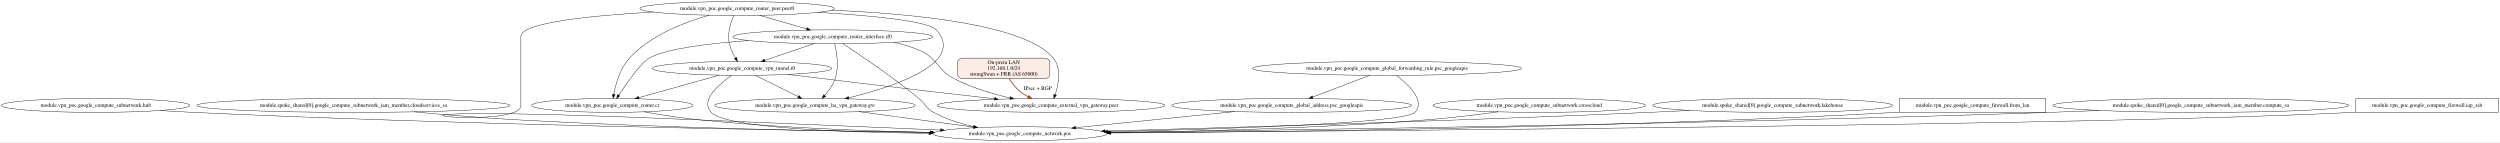
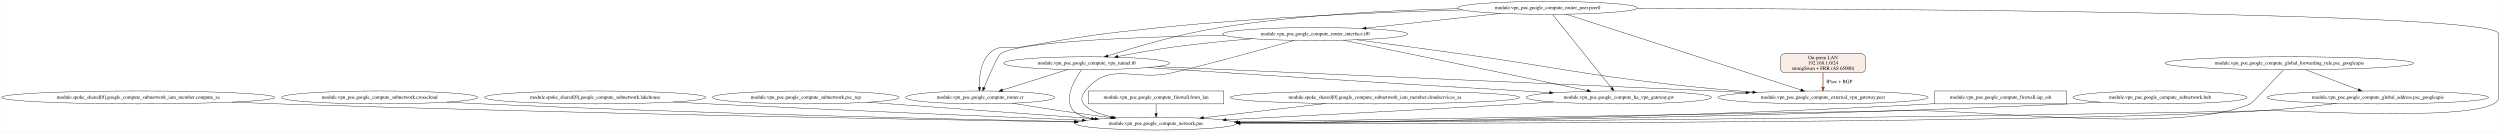
- <svg xmlns="http://www.w3.org/2000/svg" width="6451pt" height="367pt" viewBox="0.00 0.00 6451.08 367.00">
+ <svg xmlns="http://www.w3.org/2000/svg" width="6980pt" height="367pt" viewBox="0.00 0.00 6979.52 367.00">
  <g id="graph0" class="graph" transform="scale(1 1) rotate(0) translate(4 363)">
-     <polygon fill="white" stroke="transparent" points="-4,4 -4,-363 6447.08,-363 6447.08,4 -4,4" />
+     <polygon fill="white" stroke="transparent" points="-4,4 -4,-363 6975.52,-363 6975.52,4 -4,4" />
    <g id="node1" class="node">
-       <ellipse fill="none" stroke="black" cx="243.08" cy="-91" rx="243.16" ry="18" />
-       <text text-anchor="middle" x="243.08" y="-87.3" font-family="Times,serif" font-size="14.00">module.vpn_poc.google_compute_subnetwork.hub</text>
+       <ellipse fill="none" stroke="black" cx="381.52" cy="-91" rx="381.53" ry="18" />
+       <text text-anchor="middle" x="381.52" y="-87.3" font-family="Times,serif" font-size="14.00">module.spoke_shared[0].google_compute_subnetwork_iam_member.compute_sa</text>
    </g>
    <g id="node2" class="node">
-       <ellipse fill="none" stroke="black" cx="2628.08" cy="-18" rx="224.76" ry="18" />
-       <text text-anchor="middle" x="2628.08" y="-14.3" font-family="Times,serif" font-size="14.00">module.vpn_poc.google_compute_network.poc</text>
+       <ellipse fill="none" stroke="black" cx="3223.52" cy="-18" rx="224.76" ry="18" />
+       <text text-anchor="middle" x="3223.52" y="-14.3" font-family="Times,serif" font-size="14.00">module.vpn_poc.google_compute_network.poc</text>
    </g>
    <g id="edge1" class="edge">
-       <path fill="none" stroke="black" d="M409.07,-77.81C437.74,-75.99 467.26,-74.29 495.08,-73 1186.86,-40.92 2005.8,-26.9 2397.24,-21.67" />
-       <polygon fill="black" stroke="black" points="2397.31,-25.17 2407.27,-21.53 2397.22,-18.17 2397.31,-25.17" />
+       <path fill="none" stroke="black" d="M642.81,-77.86C686.13,-76.07 730.58,-74.37 772.52,-73 1589.75,-46.23 2560.72,-29.23 2994.45,-22.41" />
+       <polygon fill="black" stroke="black" points="2994.65,-25.91 3004.6,-22.25 2994.54,-18.91 2994.65,-25.91" />
    </g>
    <g id="node3" class="node">
-       <ellipse fill="none" stroke="black" cx="908.08" cy="-91" rx="404.03" ry="18" />
-       <text text-anchor="middle" x="908.08" y="-87.3" font-family="Times,serif" font-size="14.00">module.spoke_shared[0].google_compute_subnetwork_iam_member.cloudservices_sa</text>
+       <ellipse fill="none" stroke="black" cx="1055.52" cy="-91" rx="274.05" ry="18" />
+       <text text-anchor="middle" x="1055.52" y="-87.3" font-family="Times,serif" font-size="14.00">module.vpn_poc.google_compute_subnetwork.crosscloud</text>
    </g>
    <g id="edge2" class="edge">
-       <path fill="none" stroke="black" d="M1064.24,-74.35C1142.73,-67.04 1239.36,-58.9 1326.08,-54 1700.08,-32.89 2135.26,-24.44 2395.83,-21.11" />
-       <polygon fill="black" stroke="black" points="2396.22,-24.61 2406.18,-20.98 2396.13,-17.61 2396.22,-24.61" />
+       <path fill="none" stroke="black" d="M1243.76,-77.91C1275.7,-76.09 1308.55,-74.37 1339.52,-73 1937.71,-46.53 2643.35,-30.31 2997.18,-23.21" />
+       <polygon fill="black" stroke="black" points="2997.36,-26.71 3007.28,-23.01 2997.22,-19.71 2997.36,-26.71" />
    </g>
    <g id="node4" class="node">
-       <ellipse fill="none" stroke="black" cx="1576.08" cy="-91" rx="207.96" ry="18" />
-       <text text-anchor="middle" x="1576.08" y="-87.3" font-family="Times,serif" font-size="14.00">module.vpn_poc.google_compute_router.cr</text>
+       <ellipse fill="none" stroke="black" cx="1657.52" cy="-91" rx="309.25" ry="18" />
+       <text text-anchor="middle" x="1657.52" y="-87.3" font-family="Times,serif" font-size="14.00">module.spoke_shared[0].google_compute_subnetwork.lakehouse</text>
    </g>
    <g id="edge3" class="edge">
-       <path fill="none" stroke="black" d="M1657.48,-74.42C1699.34,-67.02 1751.27,-58.77 1798.08,-54 1999.4,-33.5 2229.38,-24.96 2396.11,-21.43" />
-       <polygon fill="black" stroke="black" points="2396.58,-24.92 2406.5,-21.21 2396.43,-17.92 2396.58,-24.92" />
+       <path fill="none" stroke="black" d="M1874.32,-78.11C1908.19,-76.34 1942.8,-74.58 1975.52,-73 2342.33,-55.26 2769.94,-37.36 3017.41,-27.28" />
+       <polygon fill="black" stroke="black" points="3017.75,-30.77 3027.6,-26.86 3017.46,-23.77 3017.75,-30.77" />
    </g>
    <g id="node5" class="node">
-       <ellipse fill="none" stroke="black" cx="1911.08" cy="-186.5" rx="231.26" ry="18" />
-       <text text-anchor="middle" x="1911.08" y="-182.8" font-family="Times,serif" font-size="14.00">module.vpn_poc.google_compute_vpn_tunnel.t0</text>
+       <ellipse fill="none" stroke="black" cx="2245.52" cy="-91" rx="260.75" ry="18" />
+       <text text-anchor="middle" x="2245.52" y="-87.3" font-family="Times,serif" font-size="14.00">module.vpn_poc.google_compute_subnetwork.psc_rep</text>
+     </g>
+     <g id="edge4" class="edge">
+       <path fill="none" stroke="black" d="M2417.83,-77.49C2596.74,-64.5 2874.88,-44.31 3053.09,-31.37" />
+       <polygon fill="black" stroke="black" points="3053.36,-34.86 3063.08,-30.65 3052.86,-27.88 3053.36,-34.86" />
+     </g>
+     <g id="node6" class="node">
+       <ellipse fill="none" stroke="black" cx="3029.52" cy="-186.5" rx="231.26" ry="18" />
+       <text text-anchor="middle" x="3029.52" y="-182.8" font-family="Times,serif" font-size="14.00">module.vpn_poc.google_compute_vpn_tunnel.t0</text>
+     </g>
+     <g id="edge7" class="edge">
+       <path fill="none" stroke="black" d="M3015.96,-168.44C2995.97,-141.13 2963.91,-87.27 2992.52,-54 3001.03,-44.1 3019.87,-36.97 3043.31,-31.83" />
+       <polygon fill="black" stroke="black" points="3044.13,-35.24 3053.24,-29.82 3042.74,-28.38 3044.13,-35.24" />
+     </g>
+     <g id="node7" class="node">
+       <ellipse fill="none" stroke="black" cx="5085.52" cy="-91" rx="293.55" ry="18" />
+       <text text-anchor="middle" x="5085.52" y="-87.3" font-family="Times,serif" font-size="14.00">module.vpn_poc.google_compute_external_vpn_gateway.peer</text>
+     </g>
+     <g id="edge5" class="edge">
+       <path fill="none" stroke="black" d="M3226.01,-176.96C3675.89,-157.41 4745.09,-110.92 4783.52,-109 4811.55,-107.6 4841.04,-106.04 4870.16,-104.46" />
+       <polygon fill="black" stroke="black" points="4870.65,-107.94 4880.44,-103.89 4870.26,-100.95 4870.65,-107.94" />
+     </g>
+     <g id="node8" class="node">
+       <ellipse fill="none" stroke="black" cx="4515.52" cy="-91" rx="258.85" ry="18" />
+       <text text-anchor="middle" x="4515.52" y="-87.3" font-family="Times,serif" font-size="14.00">module.vpn_poc.google_compute_ha_vpn_gateway.gw</text>
    </g>
    <g id="edge6" class="edge">
-       <path fill="none" stroke="black" d="M1884.09,-168.44C1850.89,-145.43 1802.28,-103.82 1831.08,-73 1869.02,-32.4 2171.9,-21.47 2393.07,-18.97" />
-       <polygon fill="black" stroke="black" points="2393.25,-22.47 2403.21,-18.86 2393.17,-15.47 2393.25,-22.47" />
+       <path fill="none" stroke="black" d="M3199.54,-174.25C3382.15,-162.24 3680.84,-142.8 3938.52,-127 4075.82,-118.58 4110.2,-117.35 4247.52,-109 4271.75,-107.53 4297.22,-105.95 4322.42,-104.37" />
+       <polygon fill="black" stroke="black" points="4322.67,-107.86 4332.44,-103.74 4322.24,-100.87 4322.67,-107.86" />
    </g>
-     <g id="edge7" class="edge">
-       <path fill="none" stroke="black" d="M1851.96,-169C1793.95,-152.81 1705.56,-128.14 1644.53,-111.11" />
-       <polygon fill="black" stroke="black" points="1645.18,-107.65 1634.61,-108.34 1643.3,-114.4 1645.18,-107.65" />
+     <g id="node9" class="node">
+       <ellipse fill="none" stroke="black" cx="2732.52" cy="-91" rx="207.96" ry="18" />
+       <text text-anchor="middle" x="2732.52" y="-87.3" font-family="Times,serif" font-size="14.00">module.vpn_poc.google_compute_router.cr</text>
    </g>
-     <g id="node6" class="node">
-       <ellipse fill="none" stroke="black" cx="2708.08" cy="-91" rx="293.55" ry="18" />
-       <text text-anchor="middle" x="2708.08" y="-87.3" font-family="Times,serif" font-size="14.00">module.vpn_poc.google_compute_external_vpn_gateway.peer</text>
+     <g id="edge8" class="edge">
+       <path fill="none" stroke="black" d="M2976.76,-168.89C2925.76,-152.84 2848.49,-128.51 2794.57,-111.53" />
+       <polygon fill="black" stroke="black" points="2795.37,-108.12 2784.78,-108.45 2793.27,-114.79 2795.37,-108.12" />
    </g>
-     <g id="edge4" class="edge">
-       <path fill="none" stroke="black" d="M2029.15,-170.98C2127.33,-158.97 2270.77,-141.59 2396.08,-127 2450.25,-120.69 2509.73,-113.97 2562.1,-108.12" />
-       <polygon fill="black" stroke="black" points="2562.59,-111.59 2572.14,-107 2561.81,-104.63 2562.59,-111.59" />
+     <g id="edge16" class="edge">
+       <path fill="none" stroke="black" d="M4333.53,-78.19C4304.75,-76.4 4275.33,-74.62 4247.52,-73 3959.21,-56.25 3625.12,-39.05 3419.03,-28.69" />
+       <polygon fill="black" stroke="black" points="3419.17,-25.19 3409,-28.19 3418.82,-32.18 3419.17,-25.19" />
    </g>
-     <g id="node7" class="node">
-       <ellipse fill="none" stroke="black" cx="2099.08" cy="-91" rx="258.85" ry="18" />
-       <text text-anchor="middle" x="2099.08" y="-87.3" font-family="Times,serif" font-size="14.00">module.vpn_poc.google_compute_ha_vpn_gateway.gw</text>
+     <g id="edge11" class="edge">
+       <path fill="none" stroke="black" d="M2822.61,-74.73C2862.92,-68.07 2911.05,-60.35 2954.52,-54 3000.76,-47.24 3051.58,-40.47 3096.48,-34.7" />
+       <polygon fill="black" stroke="black" points="3097.08,-38.15 3106.56,-33.41 3096.19,-31.21 3097.08,-38.15" />
    </g>
-     <g id="edge5" class="edge">
-       <path fill="none" stroke="black" d="M1945.12,-168.57C1976.17,-153.13 2022.19,-130.24 2055.83,-113.51" />
-       <polygon fill="black" stroke="black" points="2057.57,-116.55 2064.97,-108.96 2054.46,-110.28 2057.57,-116.55" />
+     <g id="node10" class="node">
+       <polygon fill="none" stroke="black" points="3412.52,-109 3034.52,-109 3034.52,-73 3412.52,-73 3412.52,-109" />
+       <text text-anchor="middle" x="3223.52" y="-87.3" font-family="Times,serif" font-size="14.00">module.vpn_poc.google_compute_firewall.from_lan</text>
+     </g>
+     <g id="edge9" class="edge">
+       <path fill="none" stroke="black" d="M3223.52,-72.81C3223.52,-64.79 3223.52,-55.05 3223.52,-46.07" />
+       <polygon fill="black" stroke="black" points="3227.02,-46.03 3223.52,-36.03 3220.02,-46.03 3227.02,-46.03" />
+     </g>
+     <g id="node11" class="node">
+       <ellipse fill="none" stroke="black" cx="3834.52" cy="-91" rx="404.03" ry="18" />
+       <text text-anchor="middle" x="3834.52" y="-87.3" font-family="Times,serif" font-size="14.00">module.spoke_shared[0].google_compute_subnetwork_iam_member.cloudservices_sa</text>
+     </g>
+     <g id="edge10" class="edge">
+       <path fill="none" stroke="black" d="M3697.4,-74.07C3595.16,-62.19 3456.34,-46.05 3355.38,-34.32" />
+       <polygon fill="black" stroke="black" points="3355.76,-30.84 3345.43,-33.17 3354.96,-37.8 3355.76,-30.84" />
+     </g>
+     <g id="node12" class="node">
+       <ellipse fill="none" stroke="black" cx="6634.52" cy="-91" rx="309.25" ry="18" />
+       <text text-anchor="middle" x="6634.52" y="-87.3" font-family="Times,serif" font-size="14.00">module.vpn_poc.google_compute_global_address.psc_googleapis</text>
+     </g>
+     <g id="edge12" class="edge">
+       <path fill="none" stroke="black" d="M6518.9,-74.29C6457.43,-66.65 6380.51,-58.23 6311.52,-54 5757.68,-20.08 4080.68,-18.13 3458.84,-18.63" />
+       <polygon fill="black" stroke="black" points="3458.41,-15.13 3448.41,-18.64 3458.41,-22.13 3458.41,-15.13" />
+     </g>
+     <g id="node13" class="node">
+       <ellipse fill="none" stroke="black" cx="6387.52" cy="-186.5" rx="347.14" ry="18" />
+       <text text-anchor="middle" x="6387.52" y="-182.8" font-family="Times,serif" font-size="14.00">module.vpn_poc.google_compute_global_forwarding_rule.psc_googleapis</text>
    </g>
    <g id="edge14" class="edge">
-       <path fill="none" stroke="black" d="M2212.24,-74.81C2299.33,-63.12 2419.41,-47.01 2508.15,-35.1" />
-       <polygon fill="black" stroke="black" points="2508.82,-38.54 2518.27,-33.74 2507.89,-31.6 2508.82,-38.54" />
-     </g>
-     <g id="node8" class="node">
-       <ellipse fill="none" stroke="black" cx="3329.08" cy="-91" rx="309.25" ry="18" />
-       <text text-anchor="middle" x="3329.08" y="-87.3" font-family="Times,serif" font-size="14.00">module.vpn_poc.google_compute_global_address.psc_googleapis</text>
-     </g>
-     <g id="edge8" class="edge">
-       <path fill="none" stroke="black" d="M3182.13,-75.12C3061.36,-62.88 2891.27,-45.66 2771.49,-33.52" />
-       <polygon fill="black" stroke="black" points="2771.81,-30.04 2761.51,-32.51 2771.1,-37 2771.81,-30.04" />
-     </g>
-     <g id="node9" class="node">
-       <ellipse fill="none" stroke="black" cx="3968.08" cy="-91" rx="274.05" ry="18" />
-       <text text-anchor="middle" x="3968.08" y="-87.3" font-family="Times,serif" font-size="14.00">module.vpn_poc.google_compute_subnetwork.crosscloud</text>
-     </g>
-     <g id="edge9" class="edge">
-       <path fill="none" stroke="black" d="M3861.97,-74.39C3807.69,-67 3740.48,-58.77 3680.08,-54 3398.87,-31.79 3074.3,-23.64 2860.9,-20.67" />
-       <polygon fill="black" stroke="black" points="2860.87,-17.17 2850.82,-20.53 2860.77,-24.17 2860.87,-17.17" />
-     </g>
-     <g id="node10" class="node">
-       <ellipse fill="none" stroke="black" cx="4570.08" cy="-91" rx="309.25" ry="18" />
-       <text text-anchor="middle" x="4570.08" y="-87.3" font-family="Times,serif" font-size="14.00">module.spoke_shared[0].google_compute_subnetwork.lakehouse</text>
-     </g>
-     <g id="edge10" class="edge">
-       <path fill="none" stroke="black" d="M4355.61,-78.01C4320.68,-76.22 4284.88,-74.48 4251.08,-73 3749.19,-51.01 3159.66,-33.47 2847.65,-24.84" />
-       <polygon fill="black" stroke="black" points="2847.68,-21.34 2837.58,-24.56 2847.48,-28.33 2847.68,-21.34" />
-     </g>
-     <g id="node11" class="node">
-       <polygon fill="none" stroke="black" points="5275.08,-109 4897.08,-109 4897.08,-73 5275.08,-73 5275.08,-109" />
-       <text text-anchor="middle" x="5086.08" y="-87.3" font-family="Times,serif" font-size="14.00">module.vpn_poc.google_compute_firewall.from_lan</text>
-     </g>
-     <g id="edge11" class="edge">
-       <path fill="none" stroke="black" d="M4896.93,-73.51C4893.96,-73.33 4891.01,-73.16 4888.08,-73 4149.19,-32.49 3272.77,-22.36 2862.21,-19.83" />
-       <polygon fill="black" stroke="black" points="2862.02,-16.33 2852,-19.77 2861.98,-23.33 2862.02,-16.33" />
-     </g>
-     <g id="node12" class="node">
-       <ellipse fill="none" stroke="black" cx="5675.08" cy="-91" rx="381.53" ry="18" />
-       <text text-anchor="middle" x="5675.08" y="-87.3" font-family="Times,serif" font-size="14.00">module.spoke_shared[0].google_compute_subnetwork_iam_member.compute_sa</text>
-     </g>
-     <g id="edge12" class="edge">
-       <path fill="none" stroke="black" d="M5412.99,-77.91C5369.92,-76.12 5325.76,-74.41 5284.08,-73 4387.54,-42.62 3320.14,-27.23 2859.04,-21.59" />
-       <polygon fill="black" stroke="black" points="2858.98,-18.09 2848.94,-21.47 2858.89,-25.09 2858.98,-18.09" />
-     </g>
-     <g id="node13" class="node">
-       <polygon fill="none" stroke="black" points="6443.08,-109 6075.08,-109 6075.08,-73 6443.08,-73 6443.08,-109" />
-       <text text-anchor="middle" x="6259.08" y="-87.3" font-family="Times,serif" font-size="14.00">module.vpn_poc.google_compute_firewall.iap_ssh</text>
+       <path fill="none" stroke="black" d="M6371.61,-168.41C6342.82,-137.58 6284.5,-75.6 6278.52,-73 6082.87,12.15 5531.86,-57.89 5318.52,-54 4639.63,-41.61 3836.97,-28.68 3451.95,-22.59" />
+       <polygon fill="black" stroke="black" points="3451.86,-19.08 3441.8,-22.43 3451.75,-26.08 3451.86,-19.08" />
    </g>
    <g id="edge13" class="edge">
-       <path fill="none" stroke="black" d="M6074.96,-73.48C6071.98,-73.31 6069.02,-73.15 6066.08,-73 5440.37,-40.57 3529.14,-25.02 2861.35,-20.47" />
-       <polygon fill="black" stroke="black" points="2861.15,-16.97 2851.12,-20.4 2861.1,-23.97 2861.15,-16.97" />
+       <path fill="none" stroke="black" d="M6432.25,-168.57C6473.82,-152.83 6535.84,-129.35 6580.23,-112.55" />
+       <polygon fill="black" stroke="black" points="6581.59,-115.78 6589.7,-108.96 6579.11,-109.23 6581.59,-115.78" />
    </g>
    <g id="node14" class="node">
-       <ellipse fill="none" stroke="black" cx="3575.08" cy="-186.5" rx="347.14" ry="18" />
-       <text text-anchor="middle" x="3575.08" y="-182.8" font-family="Times,serif" font-size="14.00">module.vpn_poc.google_compute_global_forwarding_rule.psc_googleapis</text>
-     </g>
-     <g id="edge16" class="edge">
-       <path fill="none" stroke="black" d="M3599.49,-168.48C3630.09,-145.16 3675.32,-102.78 3647.08,-73 3620.21,-44.67 3146.82,-29.74 2854.84,-23.2" />
-       <polygon fill="black" stroke="black" points="2854.6,-19.69 2844.53,-22.97 2854.45,-26.69 2854.6,-19.69" />
+       <polygon fill="none" stroke="black" points="5765.52,-109 5397.52,-109 5397.52,-73 5765.52,-73 5765.52,-109" />
+       <text text-anchor="middle" x="5581.52" y="-87.3" font-family="Times,serif" font-size="14.00">module.vpn_poc.google_compute_firewall.iap_ssh</text>
    </g>
    <g id="edge15" class="edge">
-       <path fill="none" stroke="black" d="M3530.53,-168.57C3489.12,-152.83 3427.36,-129.35 3383.14,-112.55" />
-       <polygon fill="black" stroke="black" points="3384.3,-109.25 3373.71,-108.96 3381.81,-115.79 3384.3,-109.25" />
+       <path fill="none" stroke="black" d="M5397.4,-73.52C5394.42,-73.34 5391.45,-73.17 5388.52,-73 4686.49,-33.37 3854.78,-22.82 3457.5,-20.02" />
+       <polygon fill="black" stroke="black" points="3457.35,-16.52 3447.33,-19.95 3457.3,-23.52 3457.35,-16.52" />
    </g>
    <g id="node15" class="node">
-       <ellipse fill="none" stroke="black" cx="1898.08" cy="-341" rx="250.76" ry="18" />
-       <text text-anchor="middle" x="1898.08" y="-337.3" font-family="Times,serif" font-size="14.00">module.vpn_poc.google_compute_router_peer.peer0</text>
+       <ellipse fill="none" stroke="black" cx="6026.52" cy="-91" rx="243.16" ry="18" />
+       <text text-anchor="middle" x="6026.52" y="-87.3" font-family="Times,serif" font-size="14.00">module.vpn_poc.google_compute_subnetwork.hub</text>
+     </g>
+     <g id="edge17" class="edge">
+       <path fill="none" stroke="black" d="M5860.86,-77.82C5832.08,-76 5802.44,-74.29 5774.52,-73 4921.45,-33.51 3906.56,-22.87 3457.33,-20.03" />
+       <polygon fill="black" stroke="black" points="3457.17,-16.53 3447.15,-19.96 3457.13,-23.53 3457.17,-16.53" />
+     </g>
+     <g id="node16" class="node">
+       <ellipse fill="none" stroke="black" cx="3667.52" cy="-268" rx="258.05" ry="18" />
+       <text text-anchor="middle" x="3667.52" y="-264.3" font-family="Times,serif" font-size="14.00">module.vpn_poc.google_compute_router_interface.if0</text>
+     </g>
+     <g id="edge20" class="edge">
+       <path fill="none" stroke="black" d="M3609.77,-250.37C3532.57,-228.4 3391.31,-189.08 3269.52,-160 3161.76,-134.27 3095.38,-194.98 3025.52,-109 2995.01,-71.46 3044.61,-48.96 3101.78,-35.84" />
+       <polygon fill="black" stroke="black" points="3102.74,-39.21 3111.76,-33.66 3101.24,-32.37 3102.74,-39.21" />
+     </g>
+     <g id="edge22" class="edge">
+       <path fill="none" stroke="black" d="M3492.04,-254.8C3423.96,-249.17 3345.45,-241.58 3274.52,-232 3222.13,-224.92 3163.89,-214.46 3117.34,-205.45" />
+       <polygon fill="black" stroke="black" points="3117.78,-201.97 3107.29,-203.49 3116.44,-208.84 3117.78,-201.97" />
+     </g>
+     <g id="edge18" class="edge">
+       <path fill="none" stroke="black" d="M3783.37,-251.87C3864.16,-241.23 3974.45,-226.54 4071.52,-213 4334.84,-176.28 4399.35,-157.11 4663.52,-127 4737.2,-118.6 4818.34,-111.39 4889.62,-105.73" />
+       <polygon fill="black" stroke="black" points="4889.92,-109.21 4899.61,-104.94 4889.37,-102.24 4889.92,-109.21" />
    </g>
    <g id="edge19" class="edge">
-       <path fill="none" stroke="black" d="M1681.14,-331.89C1524.38,-323 1340.08,-304.92 1340.08,-269 1340.08,-269 1340.08,-269 1340.08,-90 1340.08,-18.52 664.16,-102.32 1789.08,-54 2005.43,-44.71 2253.18,-34.41 2423.06,-27.41" />
-       <polygon fill="black" stroke="black" points="2423.27,-30.91 2433.11,-27 2422.98,-23.91 2423.27,-30.91" />
-     </g>
-     <g id="edge20" class="edge">
-       <path fill="none" stroke="black" d="M1825.72,-323.75C1763.4,-306.25 1675.06,-272.55 1620.08,-213 1595.85,-186.76 1584.72,-146.13 1579.78,-119.31" />
-       <polygon fill="black" stroke="black" points="1583.23,-118.7 1578.13,-109.42 1576.33,-119.86 1583.23,-118.7" />
-     </g>
-     <g id="edge22" class="edge">
-       <path fill="none" stroke="black" d="M1889.45,-322.69C1881.51,-304.52 1871.84,-275.17 1878.08,-250 1881.26,-237.16 1887.61,-224.05 1893.91,-213.17" />
-       <polygon fill="black" stroke="black" points="1896.9,-214.98 1899.1,-204.62 1890.92,-211.35 1896.9,-214.98" />
-     </g>
-     <g id="edge17" class="edge">
-       <path fill="none" stroke="black" d="M2141.62,-336.6C2355.43,-327.74 2643.13,-299.5 2714.08,-213 2735.6,-186.76 2727.61,-145.51 2718.75,-118.61" />
-       <polygon fill="black" stroke="black" points="2722.01,-117.33 2715.38,-109.07 2715.41,-119.66 2722.01,-117.33" />
-     </g>
-     <g id="edge18" class="edge">
-       <path fill="none" stroke="black" d="M2107.53,-331.08C2240.39,-323.2 2391.14,-309.25 2412.08,-286 2488.98,-200.6 2303.55,-139.48 2186.29,-110.65" />
-       <polygon fill="black" stroke="black" points="2186.76,-107.16 2176.21,-108.21 2185.11,-113.96 2186.76,-107.16" />
-     </g>
-     <g id="node16" class="node">
-       <ellipse fill="none" stroke="black" cx="2145.08" cy="-268" rx="258.05" ry="18" />
-       <text text-anchor="middle" x="2145.08" y="-264.3" font-family="Times,serif" font-size="14.00">module.vpn_poc.google_compute_router_interface.if0</text>
+       <path fill="none" stroke="black" d="M3746.15,-250.77C3904.51,-218.09 4260.85,-144.56 4427.04,-110.26" />
+       <polygon fill="black" stroke="black" points="4428.14,-113.61 4437.23,-108.16 4426.73,-106.75 4428.14,-113.61" />
    </g>
    <g id="edge21" class="edge">
-       <path fill="none" stroke="black" d="M1955.68,-323.44C1992.06,-312.99 2039.22,-299.43 2077.39,-288.46" />
-       <polygon fill="black" stroke="black" points="2078.74,-291.71 2087.39,-285.58 2076.81,-284.98 2078.74,-291.71" />
+       <path fill="none" stroke="black" d="M3414.42,-264.44C3173.5,-259.93 2840.31,-247.45 2789.52,-213 2781.08,-207.28 2757.38,-152.44 2743.34,-118.58" />
+       <polygon fill="black" stroke="black" points="2746.54,-117.15 2739.49,-109.23 2740.06,-119.81 2746.54,-117.15" />
+     </g>
+     <g id="node17" class="node">
+       <ellipse fill="none" stroke="black" cx="4316.52" cy="-341" rx="250.76" ry="18" />
+       <text text-anchor="middle" x="4316.52" y="-337.3" font-family="Times,serif" font-size="14.00">module.vpn_poc.google_compute_router_peer.peer0</text>
    </g>
    <g id="edge25" class="edge">
-       <path fill="none" stroke="black" d="M2171.58,-249.89C2214.12,-222.04 2299.68,-164.45 2367.08,-109 2385.04,-94.22 2384.64,-84.11 2405.08,-73 2436.61,-55.86 2473.57,-44.09 2508.24,-36.04" />
-       <polygon fill="black" stroke="black" points="2509.43,-39.36 2518.43,-33.76 2507.9,-32.53 2509.43,-39.36" />
+       <path fill="none" stroke="black" d="M4566.89,-339.76C5228.27,-338.3 6971.52,-328.78 6971.52,-269 6971.52,-269 6971.52,-269 6971.52,-90 6971.52,-18.55 6400.95,-55.49 6329.52,-54 5256.64,-31.6 3974.99,-22.87 3457.38,-20.1" />
+       <polygon fill="black" stroke="black" points="3457.2,-16.6 3447.18,-20.05 3457.16,-23.6 3457.2,-16.6" />
+     </g>
+     <g id="edge28" class="edge">
+       <path fill="none" stroke="black" d="M4067.21,-338.77C3882.18,-334.6 3624.26,-321.92 3400.52,-286 3288.66,-268.04 3161.75,-230.5 3089.12,-207.3" />
+       <polygon fill="black" stroke="black" points="3089.83,-203.85 3079.23,-204.12 3087.68,-210.51 3089.83,-203.85" />
+     </g>
+     <g id="edge23" class="edge">
+       <path fill="none" stroke="black" d="M4368.17,-323.34C4504.95,-279.23 4876.15,-159.52 5023.77,-111.91" />
+       <polygon fill="black" stroke="black" points="5025.14,-115.15 5033.59,-108.75 5022.99,-108.49 5025.14,-115.15" />
+     </g>
+     <g id="edge24" class="edge">
+       <path fill="none" stroke="black" d="M4330.19,-322.95C4364.63,-280.04 4455.04,-167.37 4495.47,-116.98" />
+       <polygon fill="black" stroke="black" points="4498.21,-119.16 4501.74,-109.17 4492.75,-114.77 4498.21,-119.16" />
    </g>
    <g id="edge26" class="edge">
-       <path fill="none" stroke="black" d="M1927.37,-258.33C1824.68,-251.02 1715.14,-237.61 1671.08,-213 1650.72,-201.63 1613.95,-149.49 1592.62,-117.48" />
-       <polygon fill="black" stroke="black" points="1595.47,-115.45 1587.03,-109.04 1589.63,-119.31 1595.47,-115.45" />
+       <path fill="none" stroke="black" d="M4078.78,-335.24C3859.2,-329.16 3524.18,-315.61 3234.52,-286 3062.19,-268.38 3019.17,-261.72 2848.52,-232 2807.81,-224.91 2786.7,-242.25 2757.52,-213 2733.04,-188.47 2729.5,-146.71 2730.22,-119.24" />
+       <polygon fill="black" stroke="black" points="2733.72,-119.28 2730.69,-109.13 2726.73,-118.95 2733.72,-119.28" />
    </g>
    <g id="edge27" class="edge">
-       <path fill="none" stroke="black" d="M2095.74,-250.24C2058.9,-237.72 2008.43,-220.58 1969.57,-207.37" />
-       <polygon fill="black" stroke="black" points="1970.54,-204.01 1959.95,-204.1 1968.29,-210.63 1970.54,-204.01" />
+       <path fill="none" stroke="black" d="M4185.18,-325.63C4076.24,-313.71 3921.63,-296.8 3809.78,-284.56" />
+       <polygon fill="black" stroke="black" points="3810.09,-281.08 3799.77,-283.47 3809.33,-288.04 3810.09,-281.08" />
    </g>
-     <g id="edge23" class="edge">
-       <path fill="none" stroke="black" d="M2302.94,-253.72C2326.39,-248.58 2349.8,-241.56 2371.08,-232 2416.86,-211.42 2413.52,-183.11 2458.08,-160 2502.81,-136.8 2556.27,-120.88 2602.25,-110.32" />
-       <polygon fill="black" stroke="black" points="2603.25,-113.68 2612.24,-108.08 2601.72,-106.85 2603.25,-113.68" />
+     <g id="node18" class="node">
+       <path fill="#faece7" stroke="black" d="M5192.52,-213C5192.52,-213 4978.52,-213 4978.52,-213 4972.52,-213 4966.52,-207 4966.52,-201 4966.52,-201 4966.52,-172 4966.52,-172 4966.52,-166 4972.52,-160 4978.52,-160 4978.52,-160 5192.52,-160 5192.52,-160 5198.52,-160 5204.52,-166 5204.52,-172 5204.52,-172 5204.52,-201 5204.52,-201 5204.52,-207 5198.52,-213 5192.52,-213" />
+       <text text-anchor="middle" x="5085.52" y="-197.8" font-family="Times,serif" font-size="14.00">On-prem LAN</text>
+       <text text-anchor="middle" x="5085.52" y="-182.8" font-family="Times,serif" font-size="14.00">192.168.1.0/24</text>
+       <text text-anchor="middle" x="5085.52" y="-167.8" font-family="Times,serif" font-size="14.00">strongSwan + FRR (AS 65000)</text>
    </g>
-     <g id="edge24" class="edge">
-       <path fill="none" stroke="black" d="M2149.91,-249.79C2155.1,-228.19 2161.34,-190.31 2151.08,-160 2145.61,-143.83 2134.58,-128.49 2124.08,-116.48" />
-       <polygon fill="black" stroke="black" points="2126.66,-114.11 2117.32,-109.09 2121.49,-118.83 2126.66,-114.11" />
-     </g>
-     <g id="node17" class="node">
-       <path fill="#faece7" stroke="black" d="M2693.08,-213C2693.08,-213 2479.08,-213 2479.08,-213 2473.08,-213 2467.08,-207 2467.08,-201 2467.08,-201 2467.08,-172 2467.08,-172 2467.08,-166 2473.08,-160 2479.08,-160 2479.08,-160 2693.08,-160 2693.08,-160 2699.08,-160 2705.08,-166 2705.08,-172 2705.08,-172 2705.08,-201 2705.08,-201 2705.08,-207 2699.08,-213 2693.08,-213" />
-       <text text-anchor="middle" x="2586.08" y="-197.8" font-family="Times,serif" font-size="14.00">On-prem LAN</text>
-       <text text-anchor="middle" x="2586.08" y="-182.8" font-family="Times,serif" font-size="14.00">192.168.1.0/24</text>
-       <text text-anchor="middle" x="2586.08" y="-167.8" font-family="Times,serif" font-size="14.00">strongSwan + FRR (AS 65000)</text>
-     </g>
-     <g id="edge28" class="edge">
-       <path fill="none" stroke="#993c1d" stroke-width="2" d="M2600.28,-159.75C2607.46,-148.55 2617,-135.97 2628.08,-127 2634.38,-121.9 2641.53,-117.41 2648.91,-113.49" />
-       <polygon fill="#993c1d" stroke="#993c1d" stroke-width="2" points="2650.92,-116.4 2658.33,-108.83 2647.81,-110.13 2650.92,-116.4" />
-       <text text-anchor="middle" x="2673.58" y="-130.8" font-family="Times,serif" font-size="14.00">IPsec + BGP</text>
+     <g id="edge29" class="edge">
+       <path fill="none" stroke="#993c1d" stroke-width="2" d="M5085.52,-159.95C5085.52,-147.36 5085.52,-132.17 5085.52,-119.35" />
+       <polygon fill="#993c1d" stroke="#993c1d" stroke-width="2" points="5089.02,-119.24 5085.52,-109.24 5082.02,-119.24 5089.02,-119.24" />
+       <text text-anchor="middle" x="5131.02" y="-130.8" font-family="Times,serif" font-size="14.00">IPsec + BGP</text>
    </g>
  </g>
</svg>
